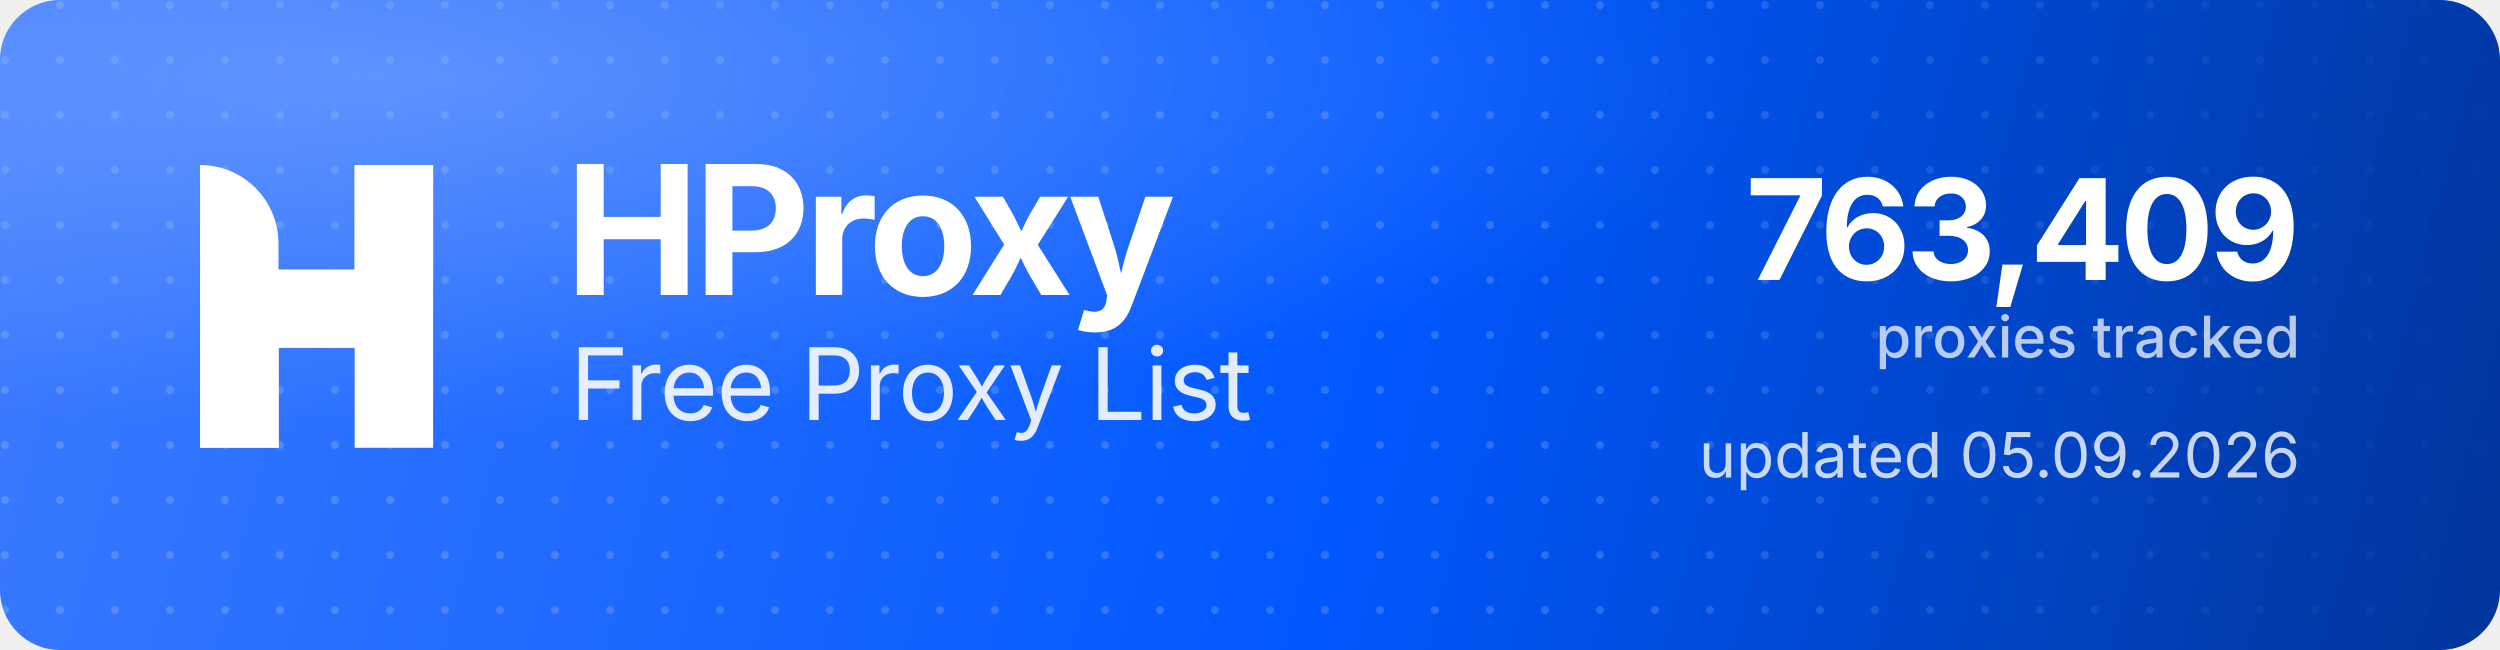
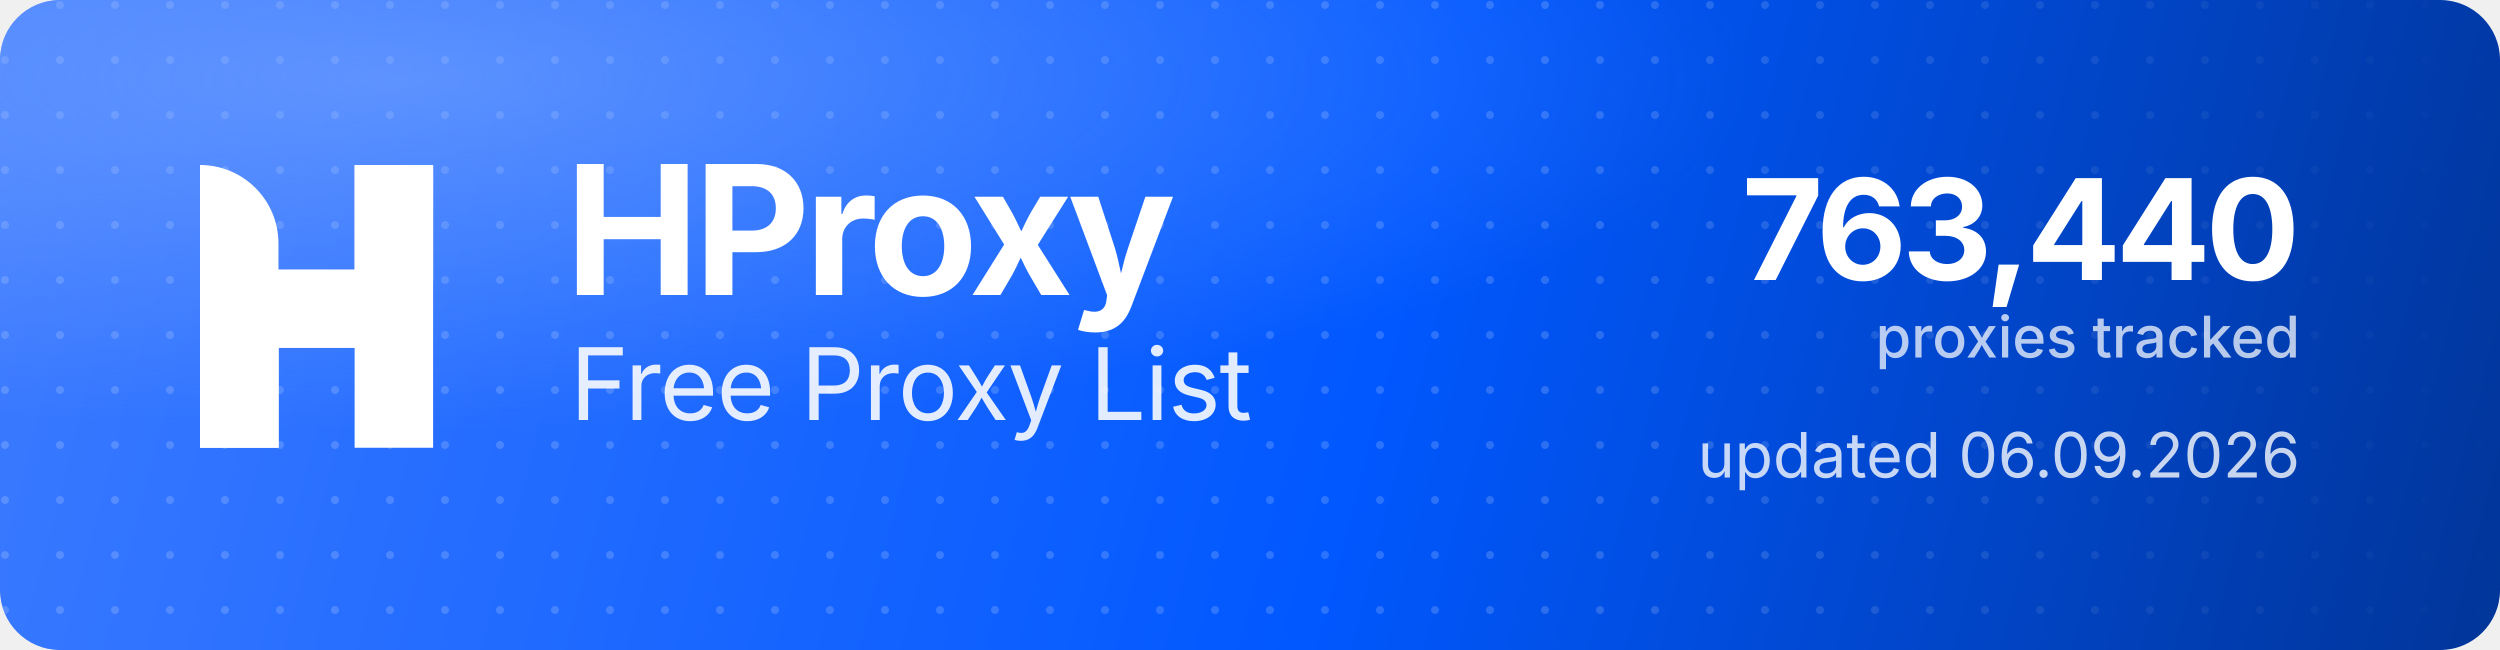
<svg xmlns="http://www.w3.org/2000/svg" width="1000" height="260" viewBox="0 0 1000 260" role="img" aria-label="HProxy Free Proxy List">
  <defs>
    <linearGradient id="hp-bg" x1="0" y1="0" x2="1000" y2="260" gradientUnits="userSpaceOnUse">
      <stop offset="0" stop-color="#3D7BFF" />
      <stop offset="0.55" stop-color="#0158FF" />
      <stop offset="1" stop-color="#013599" />
    </linearGradient>
    <radialGradient id="hp-glow" cx="0.16" cy="0.12" r="0.9">
      <stop offset="0" stop-color="#8FB4FF" stop-opacity="0.5" />
      <stop offset="0.6" stop-color="#8FB4FF" stop-opacity="0" />
    </radialGradient>
    <pattern id="hp-dots" width="22" height="22" patternUnits="userSpaceOnUse">
      <circle cx="2" cy="2" r="1.6" fill="#FFFFFF" fill-opacity="0.17" />
    </pattern>
    <linearGradient id="hp-dot-fade" x1="0" y1="0" x2="1000" y2="0" gradientUnits="userSpaceOnUse">
      <stop offset="0" stop-color="#FFFFFF" stop-opacity="1" />
      <stop offset="0.62" stop-color="#FFFFFF" stop-opacity="1" />
      <stop offset="1" stop-color="#FFFFFF" stop-opacity="0" />
    </linearGradient>
    <mask id="hp-dot-mask">
      <rect width="1000" height="260" fill="url(#hp-dot-fade)" />
    </mask>
  </defs>
  <rect width="1000" height="260" rx="24" fill="url(#hp-bg)" />
  <rect width="1000" height="260" rx="24" fill="url(#hp-dots)" mask="url(#hp-dot-mask)" />
  <rect width="1000" height="260" rx="24" fill="url(#hp-glow)" />
  <g transform="translate(80,66) scale(4.35)" fill="#FFFFFF">
    <path d="M0 0V0C3.985 0 7.216 3.231 7.216 7.216V26H0V0Z" />
    <rect x="14.219" width="7.216" height="26" />
    <path d="M7.235 26H0V15.971C0 12.455 2.851 9.604 6.367 9.604H14.22V0H21.437V10.453C21.437 13.97 18.586 16.82 15.069 16.82H7.235V26Z" />
  </g>
  <text x="226" y="118" font-family="'Geist','Inter','Segoe UI',system-ui,-apple-system,Helvetica,Arial,sans-serif" font-size="72" font-weight="700" letter-spacing="-2.3" fill="#FFFFFF">HProxy</text>
  <text x="228" y="168" font-family="'Geist','Inter','Segoe UI',system-ui,-apple-system,Helvetica,Arial,sans-serif" font-size="40" font-weight="400" letter-spacing="-0.5" fill="#FFFFFF" fill-opacity="0.88">Free Proxy List</text>
-   <text x="920" y="112" text-anchor="end" font-family="'Geist','Inter','Segoe UI',system-ui,-apple-system,Helvetica,Arial,sans-serif" font-size="56" font-weight="700" letter-spacing="-2" fill="#FFFFFF">763,409</text>
+   <text x="920" y="112" text-anchor="end" font-family="'Geist','Inter','Segoe UI',system-ui,-apple-system,Helvetica,Arial,sans-serif" font-size="56" font-weight="700" letter-spacing="-2" fill="#FFFFFF">763,440</text>
  <text x="920" y="143" text-anchor="end" font-family="'Geist','Inter','Segoe UI',system-ui,-apple-system,Helvetica,Arial,sans-serif" font-size="23" font-weight="500" fill="#FFFFFF" fill-opacity="0.72">proxies tracked</text>
-   <text x="920" y="191" text-anchor="end" font-family="'Geist','Inter','Segoe UI',system-ui,-apple-system,Helvetica,Arial,sans-serif" font-size="25" font-weight="400" fill="#FFFFFF" fill-opacity="0.78">updated 05.09.2026</text>
+   <text x="920" y="191" text-anchor="end" font-family="'Geist','Inter','Segoe UI',system-ui,-apple-system,Helvetica,Arial,sans-serif" font-size="25" font-weight="400" fill="#FFFFFF" fill-opacity="0.78">updated 06.09.2026</text>
</svg>
